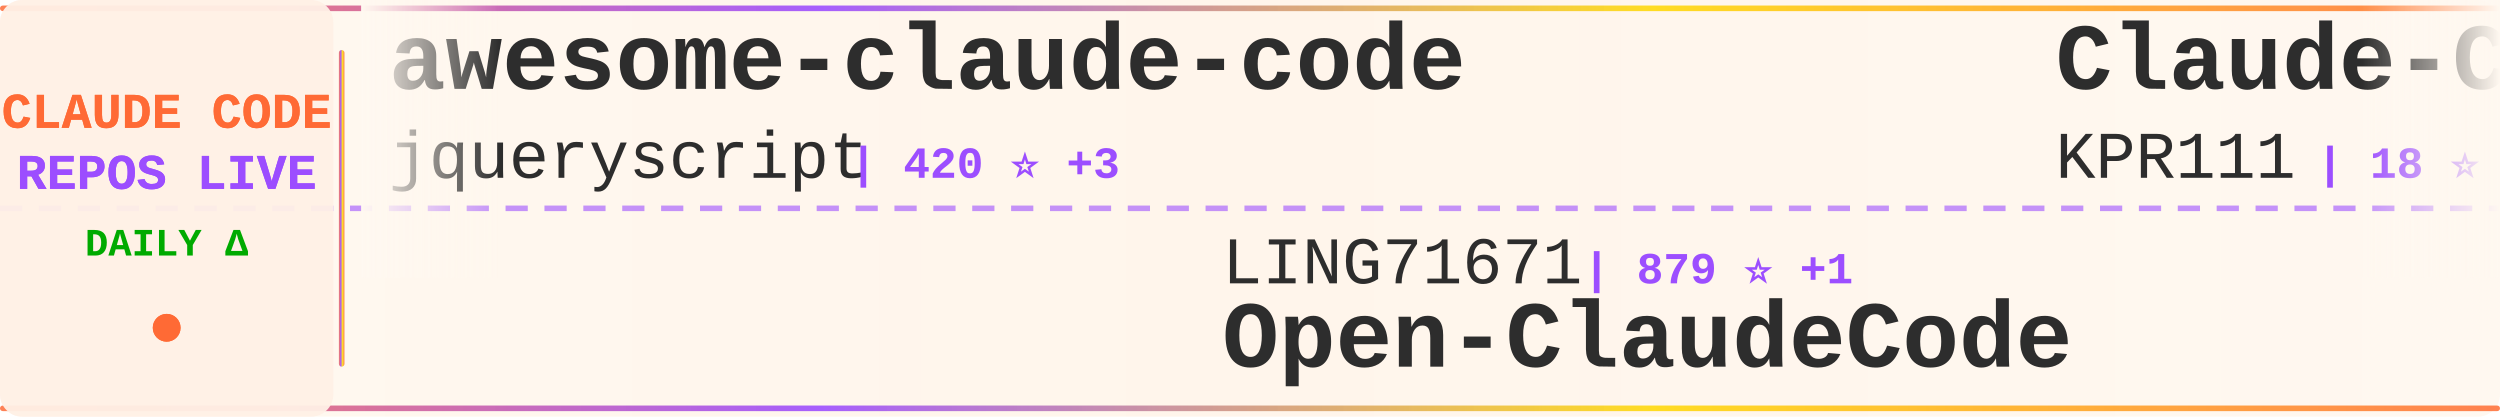
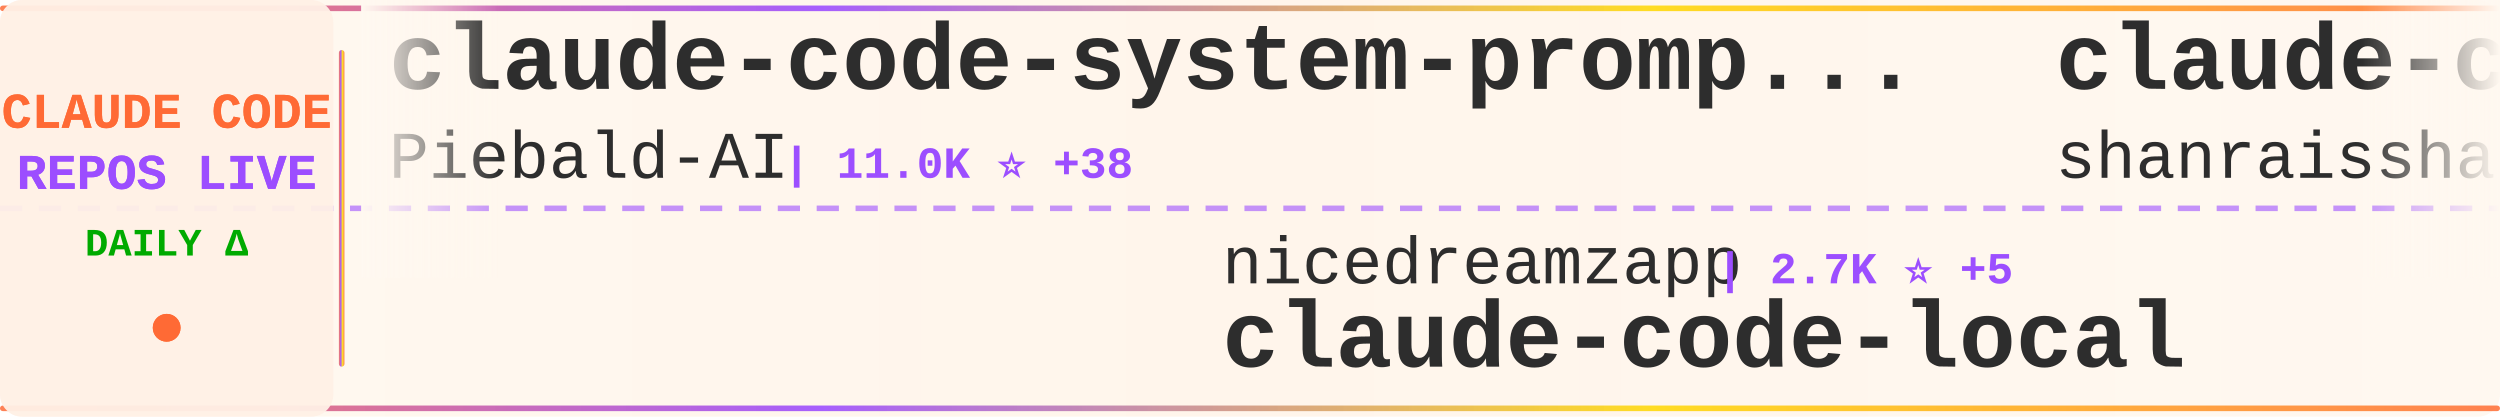
<svg xmlns="http://www.w3.org/2000/svg" width="900" height="150">
  <defs>
    <linearGradient id="tickerBg" x1="0%" y1="0%" x2="100%" y2="0%">
      <stop offset="0%" style="stop-color:#fff8f0;stop-opacity:0.98" />
      <stop offset="50%" style="stop-color:#fff5eb;stop-opacity:1" />
      <stop offset="100%" style="stop-color:#fff8f0;stop-opacity:0.98" />
    </linearGradient>
    <linearGradient id="borderGrad" x1="0%" y1="0%" x2="100%" y2="0%">
      <stop offset="0%" style="stop-color:#FF6B35;stop-opacity:0.85">
        <animate attributeName="stop-opacity" values="0.85;1;0.85" dur="2s" repeatCount="indefinite" />
      </stop>
      <stop offset="33%" style="stop-color:#9C4EFF;stop-opacity:0.9">
        <animate attributeName="stop-opacity" values="0.9;1;0.9" dur="2.2s" repeatCount="indefinite" />
      </stop>
      <stop offset="66%" style="stop-color:#FFD700;stop-opacity:0.85">
        <animate attributeName="stop-opacity" values="0.85;1;0.85" dur="1.8s" repeatCount="indefinite" />
      </stop>
      <stop offset="100%" style="stop-color:#FF6B35;stop-opacity:0.85">
        <animate attributeName="stop-opacity" values="0.85;1;0.85" dur="2s" repeatCount="indefinite" />
      </stop>
    </linearGradient>
    <filter id="textGlow">
      <feGaussianBlur stdDeviation="0.15" result="coloredBlur" />
      <feMerge>
        <feMergeNode in="coloredBlur" />
        <feMergeNode in="SourceGraphic" />
      </feMerge>
    </filter>
    <filter id="metricGlow">
      <feGaussianBlur stdDeviation="0.2" result="coloredBlur" />
      <feMerge>
        <feMergeNode in="coloredBlur" />
        <feMergeNode in="SourceGraphic" />
      </feMerge>
    </filter>
    <linearGradient id="leftFade" x1="0%" y1="0%" x2="100%" y2="0%">
      <stop offset="0%" style="stop-color:#fff8f0;stop-opacity:1" />
      <stop offset="100%" style="stop-color:#fff8f0;stop-opacity:0" />
    </linearGradient>
    <linearGradient id="rightFade" x1="0%" y1="0%" x2="100%" y2="0%">
      <stop offset="0%" style="stop-color:#fff8f0;stop-opacity:0" />
      <stop offset="100%" style="stop-color:#fff8f0;stop-opacity:1" />
    </linearGradient>
  </defs>
  <rect width="900" height="150" fill="url(#tickerBg)" rx="8" />
  <rect x="0" y="2" width="900" height="2" fill="url(#borderGrad)" rx="1" />
  <rect x="0" y="146" width="900" height="2" fill="url(#borderGrad)" rx="1" />
  <line x1="0" y1="75" x2="900" y2="75" stroke="#9C4EFF" stroke-width="2" stroke-dasharray="8 6" opacity="0.6" />
  <rect x="0" y="0" width="120" height="150" fill="#fff0e6" opacity="0.95" rx="8" />
  <text x="60" y="46" font-family="'Courier New', monospace" font-size="18" font-weight="bold" fill="#FF6B35" text-anchor="middle" filter="url(#textGlow)">
    CLAUDE CODE
  </text>
  <text x="60" y="68" font-family="'Courier New', monospace" font-size="18" font-weight="bold" fill="#9C4EFF" text-anchor="middle" filter="url(#textGlow)">
    REPOS LIVE
  </text>
  <text x="60" y="92" font-family="'Courier New', monospace" font-size="14" font-weight="bold" fill="#00aa00" text-anchor="middle">
    DAILY Δ
  </text>
  <circle cx="60" cy="118" r="5" fill="#FF6B35" filter="url(#metricGlow)">
    <animate attributeName="r" values="4;6;4" dur="1.5s" repeatCount="indefinite" />
    <animate attributeName="opacity" values="0.6;1;0.6" dur="1.5s" repeatCount="indefinite" />
  </circle>
  <rect x="122" y="18" width="2" height="114" fill="url(#borderGrad)" rx="1" />
  <clipPath id="tickerClip">
    <rect x="130" y="0" width="770" height="150" />
  </clipPath>
  <g clip-path="url(#tickerClip)">
    <g id="tickerItems">
      <animateTransform attributeName="transform" attributeType="XML" type="translate" from="0 0" to="-3000 0" dur="54s" repeatCount="indefinite" />
      <g transform="translate(0, 0)">
-         <text x="140" y="32" font-family="'Courier New', monospace" font-size="34" font-weight="bold" fill="#2d2d2d">awesome-claude-code</text>
-         <text x="140" y="64" font-family="'Courier New', monospace" font-size="24" font-weight="normal" fill="#2d2d2d" opacity="1.0">jqueryscript</text>
-         <text x="306" y="64" font-family="'Courier New', monospace" font-size="16" font-weight="bold" fill="#9C4EFF"> | 420 ⭐ +3</text>
+         <text x="140" y="32" font-family="'Courier New', monospace" font-size="34" font-weight="bold" fill="#2d2d2d">claude-code-system-promp...</text>
+         <text x="140" y="64" font-family="'Courier New', monospace" font-size="24" font-weight="normal" fill="#2d2d2d" opacity="1.0">Piebald-AI</text>
+         <text x="282" y="64" font-family="'Courier New', monospace" font-size="16" font-weight="bold" fill="#9C4EFF"> | 11.0K ⭐ +38</text>
      </g>
      <g transform="translate(300, 0)">
-         <text x="140" y="102" font-family="'Courier New', monospace" font-size="24" font-weight="normal" fill="#2d2d2d" opacity="1.0">LING71671</text>
-         <text x="270" y="102" font-family="'Courier New', monospace" font-size="16" font-weight="bold" fill="#9C4EFF"> | 879 ⭐ +1</text>
-         <text x="140" y="132" font-family="'Courier New', monospace" font-size="34" font-weight="bold" fill="#2d2d2d">Open-ClaudeCode</text>
+         <text x="140" y="102" font-family="'Courier New', monospace" font-size="24" font-weight="normal" fill="#2d2d2d" opacity="1.0">nicedreamzapp</text>
+         <text x="318" y="102" font-family="'Courier New', monospace" font-size="16" font-weight="bold" fill="#9C4EFF"> | 2.7K ⭐ +5</text>
+         <text x="140" y="132" font-family="'Courier New', monospace" font-size="34" font-weight="bold" fill="#2d2d2d">claude-code-local</text>
      </g>
      <g transform="translate(600, 0)">
-         <text x="140" y="32" font-family="'Courier New', monospace" font-size="34" font-weight="bold" fill="#2d2d2d">Claude-Code</text>
-         <text x="140" y="64" font-family="'Courier New', monospace" font-size="24" font-weight="normal" fill="#2d2d2d" opacity="1.0">KPR111</text>
-         <text x="234" y="64" font-family="'Courier New', monospace" font-size="16" font-weight="bold" fill="#9C4EFF"> | 18 ⭐</text>
+         <text x="140" y="32" font-family="'Courier New', monospace" font-size="34" font-weight="bold" fill="#2d2d2d">claude-code-best-practic...</text>
+         <text x="140" y="64" font-family="'Courier New', monospace" font-size="24" font-weight="normal" fill="#2d2d2d" opacity="1.0">shanraisshan</text>
+         <text x="306" y="64" font-family="'Courier New', monospace" font-size="16" font-weight="bold" fill="#9C4EFF"> | 57.5K ⭐ +118</text>
      </g>
      <g transform="translate(900, 0)">
-         <text x="140" y="102" font-family="'Courier New', monospace" font-size="24" font-weight="normal" fill="#2d2d2d" opacity="1.0">sugyan</text>
-         <text x="234" y="102" font-family="'Courier New', monospace" font-size="16" font-weight="bold" fill="#9C4EFF"> | 1.1K ⭐ +2</text>
-         <text x="140" y="132" font-family="'Courier New', monospace" font-size="34" font-weight="bold" fill="#2d2d2d">claude-code-webui</text>
+         <text x="140" y="102" font-family="'Courier New', monospace" font-size="24" font-weight="normal" fill="#2d2d2d" opacity="1.0">luyao618</text>
+         <text x="258" y="102" font-family="'Courier New', monospace" font-size="16" font-weight="bold" fill="#9C4EFF"> | 1.5K ⭐ +5</text>
+         <text x="140" y="132" font-family="'Courier New', monospace" font-size="34" font-weight="bold" fill="#2d2d2d">Claude-Code-Source-Study</text>
      </g>
      <g transform="translate(1200, 0)">
-         <text x="140" y="32" font-family="'Courier New', monospace" font-size="34" font-weight="bold" fill="#2d2d2d">Claude-Code-Game-Studios</text>
-         <text x="140" y="64" font-family="'Courier New', monospace" font-size="24" font-weight="normal" fill="#2d2d2d" opacity="1.0">Donchitos</text>
-         <text x="270" y="64" font-family="'Courier New', monospace" font-size="16" font-weight="bold" fill="#9C4EFF"> | 21.4K ⭐ +65</text>
+         <text x="140" y="32" font-family="'Courier New', monospace" font-size="34" font-weight="bold" fill="#2d2d2d">claude_codex_bridge</text>
+         <text x="140" y="64" font-family="'Courier New', monospace" font-size="24" font-weight="normal" fill="#2d2d2d" opacity="1.0">SeemSeam</text>
+         <text x="258" y="64" font-family="'Courier New', monospace" font-size="16" font-weight="bold" fill="#9C4EFF"> | 3.0K ⭐ +13</text>
      </g>
      <g transform="translate(1500, 0)">
-         <text x="140" y="102" font-family="'Courier New', monospace" font-size="24" font-weight="normal" fill="#2d2d2d" opacity="1.0">https-deeplearning-ai</text>
-         <text x="414" y="102" font-family="'Courier New', monospace" font-size="16" font-weight="bold" fill="#9C4EFF"> | 526 ⭐ +1</text>
-         <text x="140" y="132" font-family="'Courier New', monospace" font-size="34" font-weight="bold" fill="#2d2d2d">sc-claude-code-files</text>
+         <text x="140" y="102" font-family="'Courier New', monospace" font-size="24" font-weight="normal" fill="#2d2d2d" opacity="1.0">guanshan</text>
+         <text x="258" y="102" font-family="'Courier New', monospace" font-size="16" font-weight="bold" fill="#9C4EFF"> | 60 ⭐</text>
+         <text x="140" y="132" font-family="'Courier New', monospace" font-size="34" font-weight="bold" fill="#2d2d2d">ClaudeCode</text>
      </g>
      <g transform="translate(1800, 0)">
-         <text x="140" y="32" font-family="'Courier New', monospace" font-size="34" font-weight="bold" fill="#2d2d2d">claude-code-action</text>
-         <text x="140" y="64" font-family="'Courier New', monospace" font-size="24" font-weight="normal" fill="#2d2d2d" opacity="1.0">anthropics</text>
-         <text x="282" y="64" font-family="'Courier New', monospace" font-size="16" font-weight="bold" fill="#9C4EFF"> | 8.0K ⭐ +20</text>
+         <text x="140" y="32" font-family="'Courier New', monospace" font-size="34" font-weight="bold" fill="#2d2d2d">claude-code-hub</text>
+         <text x="140" y="64" font-family="'Courier New', monospace" font-size="24" font-weight="normal" fill="#2d2d2d" opacity="1.0">ding113</text>
+         <text x="246" y="64" font-family="'Courier New', monospace" font-size="16" font-weight="bold" fill="#9C4EFF"> | 3.0K ⭐ +8</text>
      </g>
      <g transform="translate(2100, 0)">
-         <text x="140" y="102" font-family="'Courier New', monospace" font-size="24" font-weight="normal" fill="#2d2d2d" opacity="1.0">andrew-kramer-inno</text>
-         <text x="378" y="102" font-family="'Courier New', monospace" font-size="16" font-weight="bold" fill="#9C4EFF"> | 592 ⭐</text>
-         <text x="140" y="132" font-family="'Courier New', monospace" font-size="34" font-weight="bold" fill="#2d2d2d">claude-code-source-build</text>
+         <text x="140" y="102" font-family="'Courier New', monospace" font-size="24" font-weight="normal" fill="#2d2d2d" opacity="1.0">AprilNEA</text>
+         <text x="258" y="102" font-family="'Courier New', monospace" font-size="16" font-weight="bold" fill="#9C4EFF"> | 385 ⭐</text>
+         <text x="140" y="132" font-family="'Courier New', monospace" font-size="34" font-weight="bold" fill="#2d2d2d">claude-code-source</text>
      </g>
      <g transform="translate(2400, 0)">
-         <text x="140" y="32" font-family="'Courier New', monospace" font-size="34" font-weight="bold" fill="#2d2d2d">claude-code-my-workflow</text>
-         <text x="140" y="64" font-family="'Courier New', monospace" font-size="24" font-weight="normal" fill="#2d2d2d" opacity="1.0">pedrohcgs</text>
-         <text x="270" y="64" font-family="'Courier New', monospace" font-size="16" font-weight="bold" fill="#9C4EFF"> | 1.3K ⭐ +7</text>
+         <text x="140" y="32" font-family="'Courier New', monospace" font-size="34" font-weight="bold" fill="#2d2d2d">claude-code-base-action</text>
+         <text x="140" y="64" font-family="'Courier New', monospace" font-size="24" font-weight="normal" fill="#2d2d2d" opacity="1.0">anthropics</text>
+         <text x="282" y="64" font-family="'Courier New', monospace" font-size="16" font-weight="bold" fill="#9C4EFF"> | 870 ⭐ +1</text>
      </g>
      <g transform="translate(2700, 0)">
-         <text x="140" y="102" font-family="'Courier New', monospace" font-size="24" font-weight="normal" fill="#2d2d2d" opacity="1.0">777genius</text>
-         <text x="270" y="102" font-family="'Courier New', monospace" font-size="16" font-weight="bold" fill="#9C4EFF"> | 916 ⭐ +2</text>
-         <text x="140" y="132" font-family="'Courier New', monospace" font-size="34" font-weight="bold" fill="#2d2d2d">claude-code-source-code</text>
+         <text x="140" y="102" font-family="'Courier New', monospace" font-size="24" font-weight="normal" fill="#2d2d2d" opacity="1.0">router-for-me</text>
+         <text x="318" y="102" font-family="'Courier New', monospace" font-size="16" font-weight="bold" fill="#9C4EFF"> | 37.3K ⭐ +117</text>
+         <text x="140" y="132" font-family="'Courier New', monospace" font-size="34" font-weight="bold" fill="#2d2d2d">CLIProxyAPI</text>
      </g>
      <g transform="translate(3000, 0)">
-         <text x="140" y="32" font-family="'Courier New', monospace" font-size="34" font-weight="bold" fill="#2d2d2d">awesome-claude-code</text>
-         <text x="140" y="64" font-family="'Courier New', monospace" font-size="24" font-weight="normal" fill="#2d2d2d" opacity="1.0">jqueryscript</text>
-         <text x="306" y="64" font-family="'Courier New', monospace" font-size="16" font-weight="bold" fill="#9C4EFF"> | 420 ⭐ +3</text>
+         <text x="140" y="32" font-family="'Courier New', monospace" font-size="34" font-weight="bold" fill="#2d2d2d">claude-code-system-promp...</text>
+         <text x="140" y="64" font-family="'Courier New', monospace" font-size="24" font-weight="normal" fill="#2d2d2d" opacity="1.0">Piebald-AI</text>
+         <text x="282" y="64" font-family="'Courier New', monospace" font-size="16" font-weight="bold" fill="#9C4EFF"> | 11.0K ⭐ +38</text>
      </g>
      <g transform="translate(3300, 0)">
-         <text x="140" y="102" font-family="'Courier New', monospace" font-size="24" font-weight="normal" fill="#2d2d2d" opacity="1.0">LING71671</text>
-         <text x="270" y="102" font-family="'Courier New', monospace" font-size="16" font-weight="bold" fill="#9C4EFF"> | 879 ⭐ +1</text>
-         <text x="140" y="132" font-family="'Courier New', monospace" font-size="34" font-weight="bold" fill="#2d2d2d">Open-ClaudeCode</text>
+         <text x="140" y="102" font-family="'Courier New', monospace" font-size="24" font-weight="normal" fill="#2d2d2d" opacity="1.0">nicedreamzapp</text>
+         <text x="318" y="102" font-family="'Courier New', monospace" font-size="16" font-weight="bold" fill="#9C4EFF"> | 2.7K ⭐ +5</text>
+         <text x="140" y="132" font-family="'Courier New', monospace" font-size="34" font-weight="bold" fill="#2d2d2d">claude-code-local</text>
      </g>
      <g transform="translate(3600, 0)">
-         <text x="140" y="32" font-family="'Courier New', monospace" font-size="34" font-weight="bold" fill="#2d2d2d">Claude-Code</text>
-         <text x="140" y="64" font-family="'Courier New', monospace" font-size="24" font-weight="normal" fill="#2d2d2d" opacity="1.0">KPR111</text>
-         <text x="234" y="64" font-family="'Courier New', monospace" font-size="16" font-weight="bold" fill="#9C4EFF"> | 18 ⭐</text>
+         <text x="140" y="32" font-family="'Courier New', monospace" font-size="34" font-weight="bold" fill="#2d2d2d">claude-code-best-practic...</text>
+         <text x="140" y="64" font-family="'Courier New', monospace" font-size="24" font-weight="normal" fill="#2d2d2d" opacity="1.0">shanraisshan</text>
+         <text x="306" y="64" font-family="'Courier New', monospace" font-size="16" font-weight="bold" fill="#9C4EFF"> | 57.5K ⭐ +118</text>
      </g>
      <g transform="translate(3900, 0)">
-         <text x="140" y="102" font-family="'Courier New', monospace" font-size="24" font-weight="normal" fill="#2d2d2d" opacity="1.0">sugyan</text>
-         <text x="234" y="102" font-family="'Courier New', monospace" font-size="16" font-weight="bold" fill="#9C4EFF"> | 1.1K ⭐ +2</text>
-         <text x="140" y="132" font-family="'Courier New', monospace" font-size="34" font-weight="bold" fill="#2d2d2d">claude-code-webui</text>
+         <text x="140" y="102" font-family="'Courier New', monospace" font-size="24" font-weight="normal" fill="#2d2d2d" opacity="1.0">luyao618</text>
+         <text x="258" y="102" font-family="'Courier New', monospace" font-size="16" font-weight="bold" fill="#9C4EFF"> | 1.5K ⭐ +5</text>
+         <text x="140" y="132" font-family="'Courier New', monospace" font-size="34" font-weight="bold" fill="#2d2d2d">Claude-Code-Source-Study</text>
      </g>
    </g>
  </g>
  <rect x="130" y="0" width="50" height="100" fill="url(#leftFade)" />
  <rect x="850" y="0" width="50" height="100" fill="url(#rightFade)" />
</svg>
